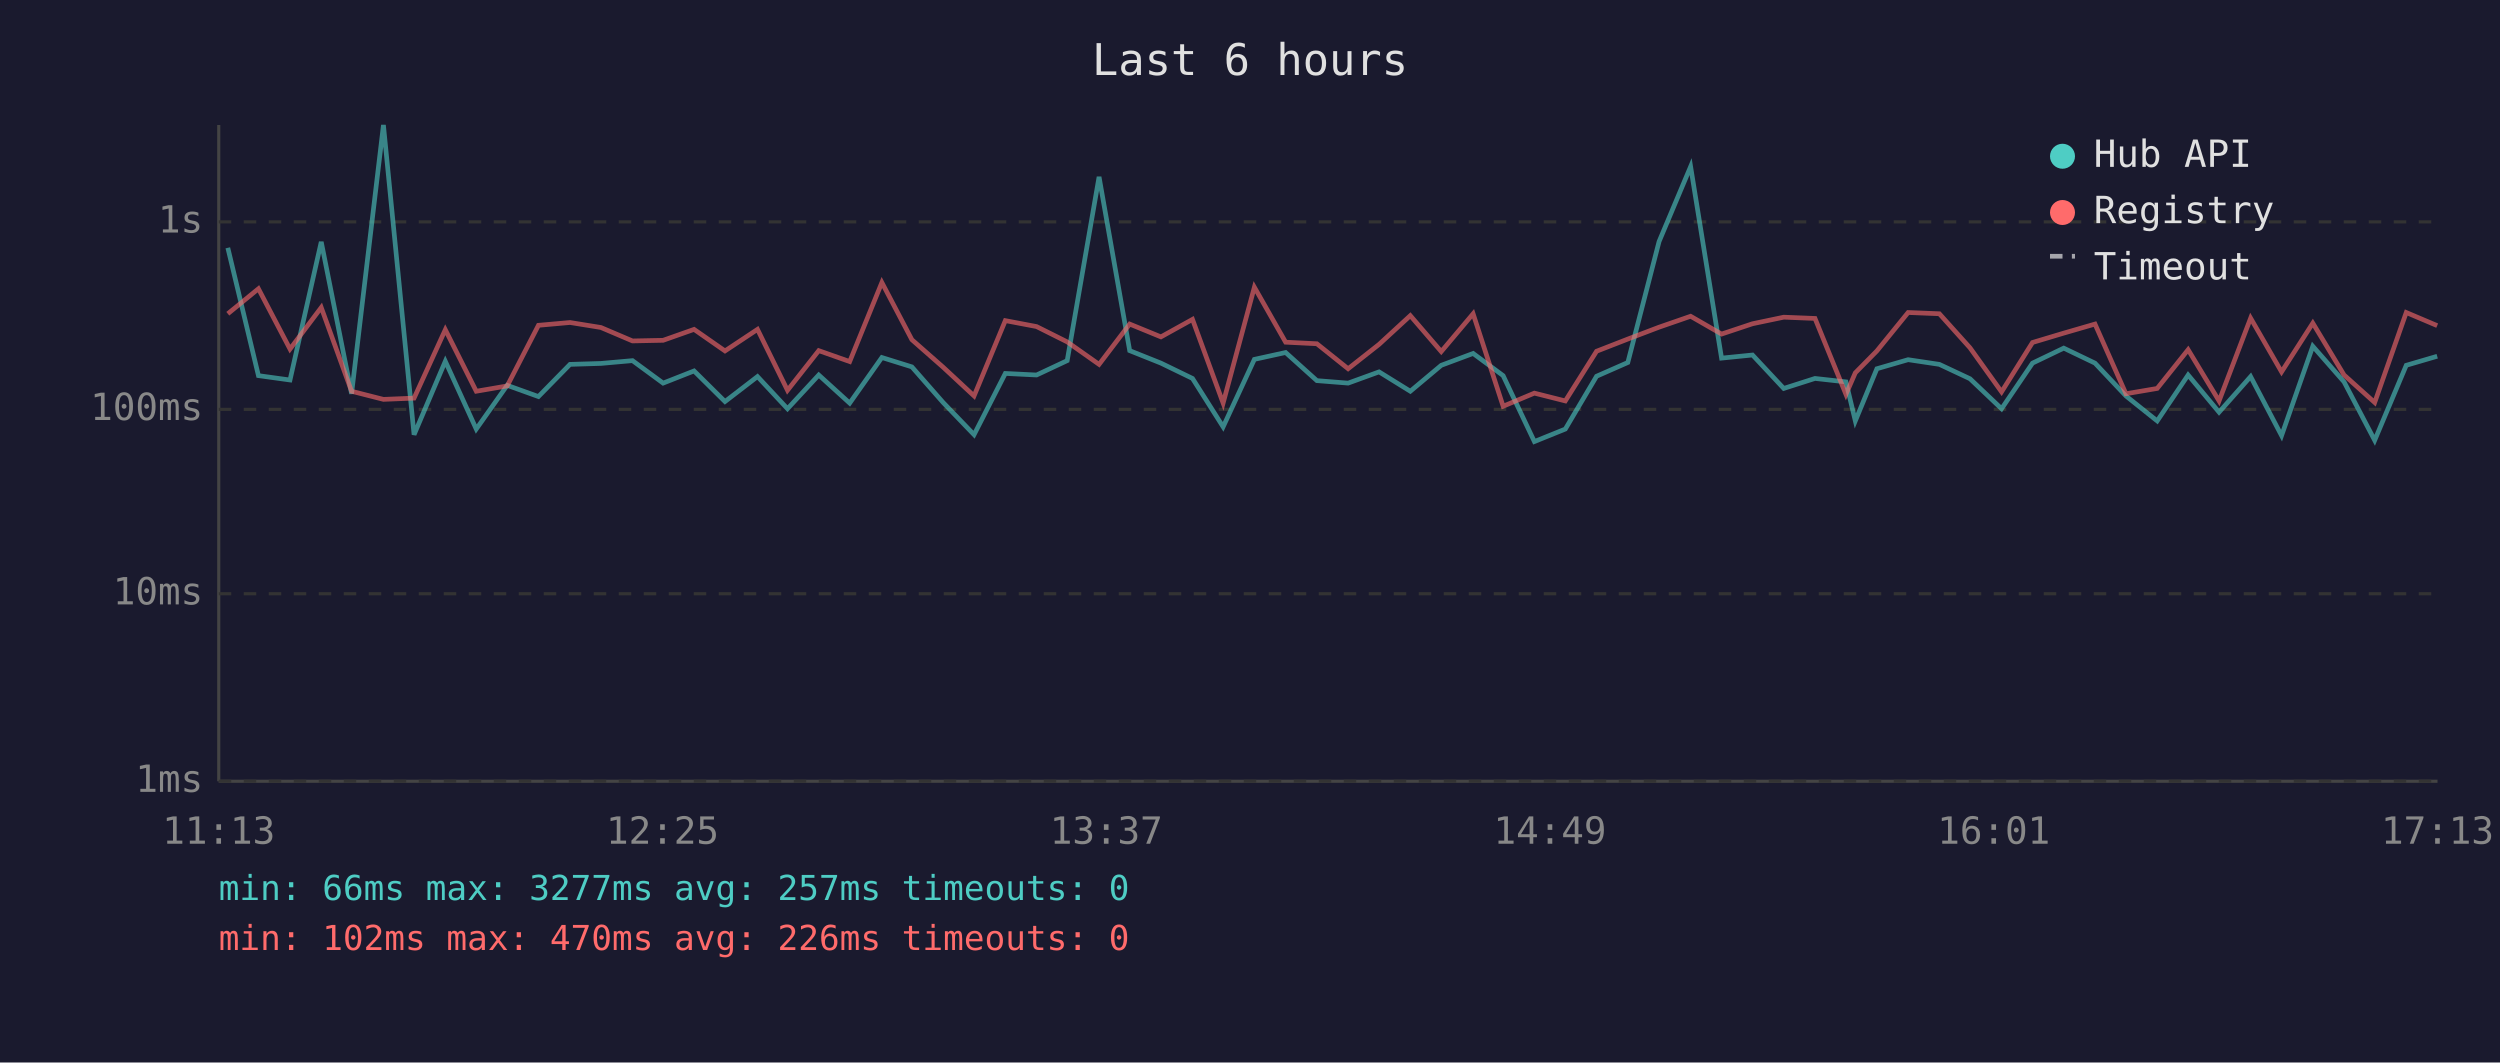
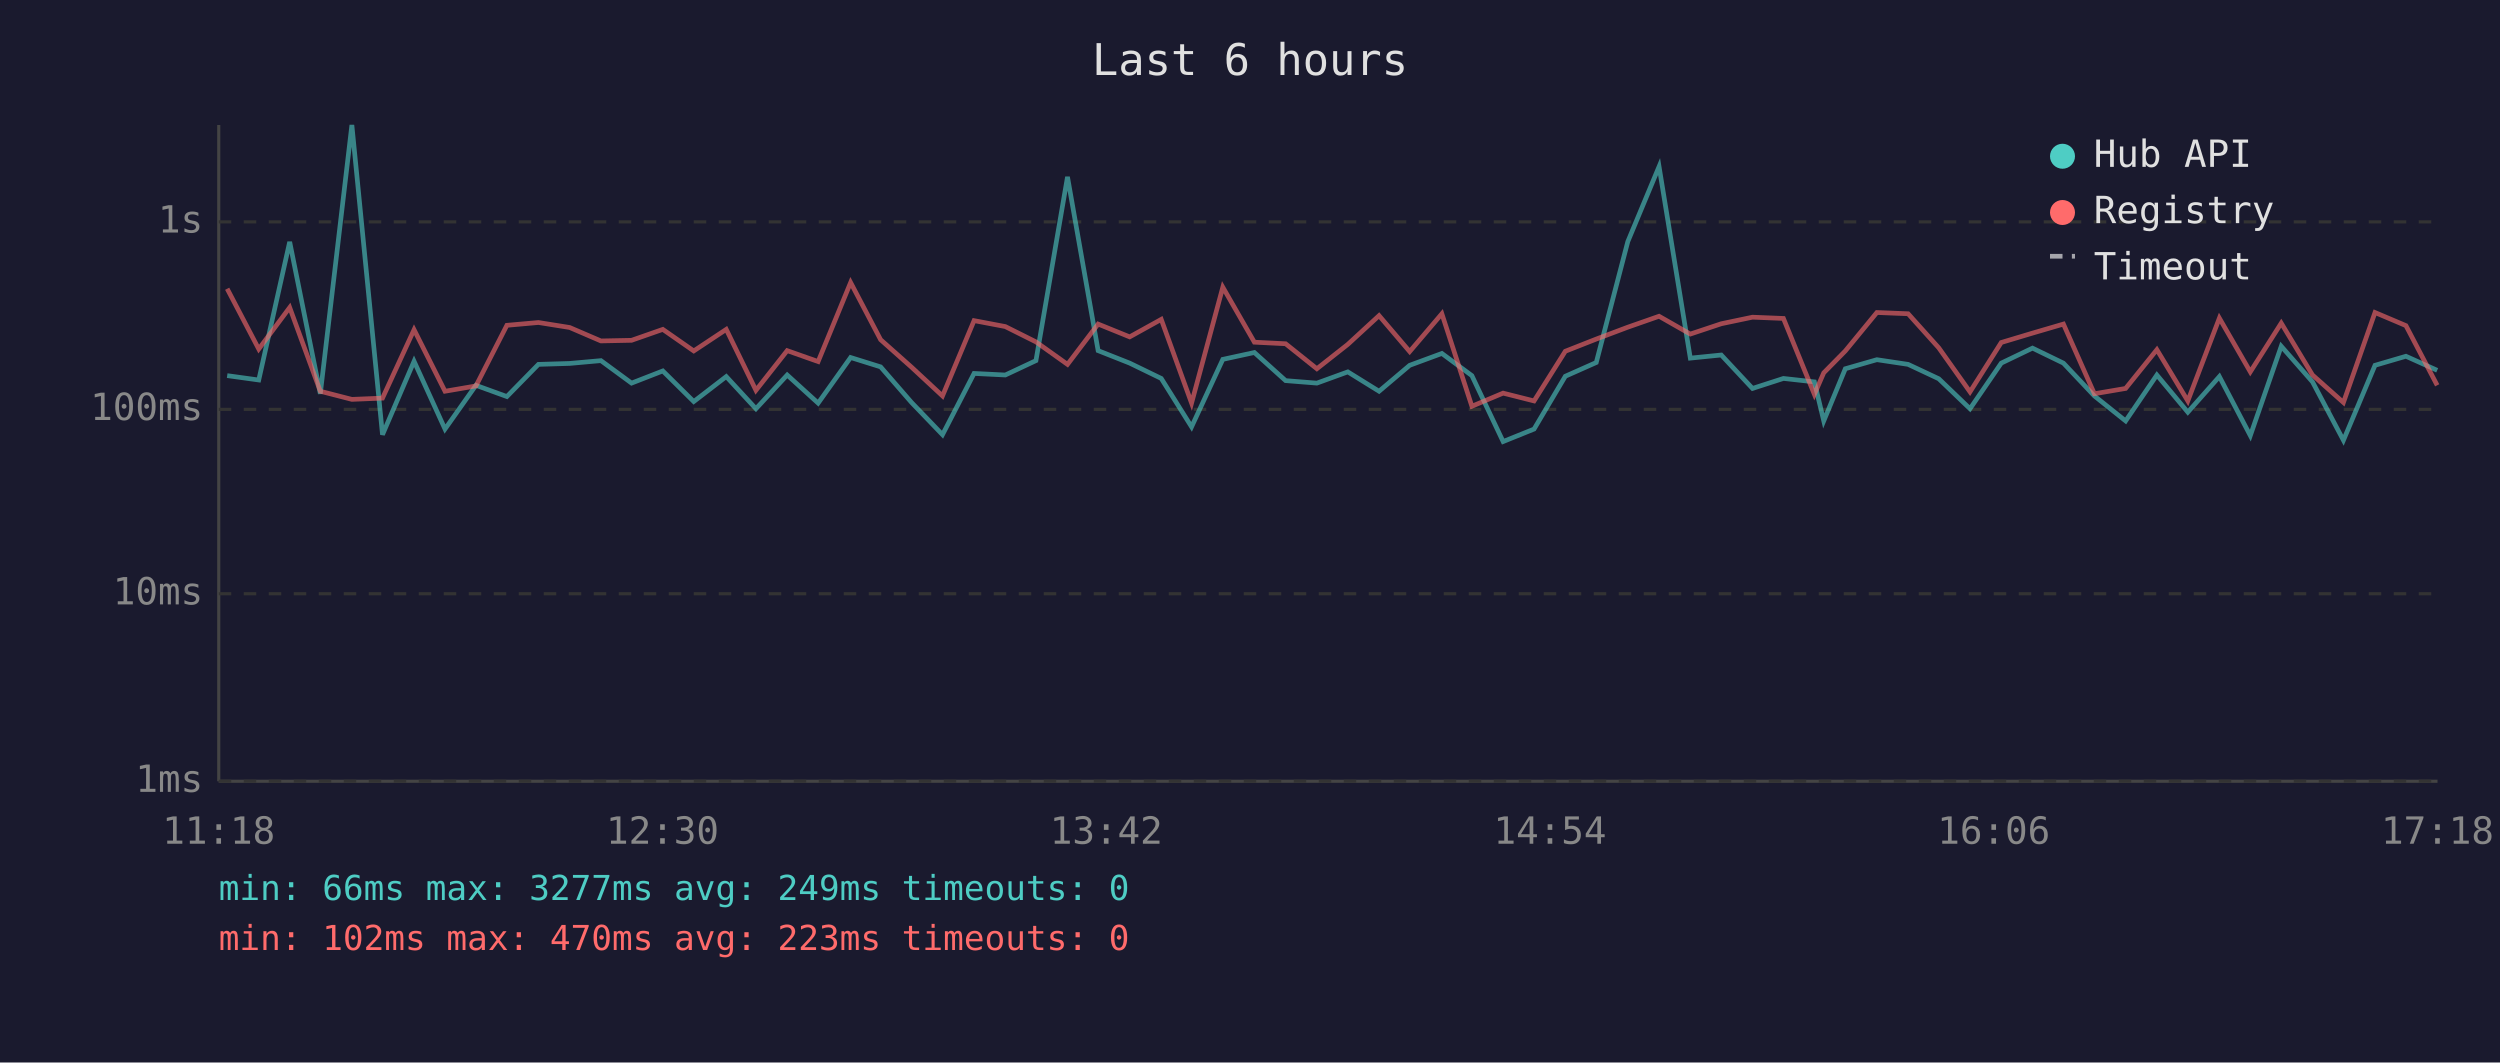
<svg xmlns="http://www.w3.org/2000/svg" viewBox="0 0 800 340" font-family="monospace" font-size="12">
  <rect width="800" height="340" fill="#1a1a2e" />
  <text x="400" y="24" fill="#e0e0e0" font-size="14" text-anchor="middle">Last 6 hours</text>
  <line x1="70" y1="40" x2="70" y2="250" stroke="#444" stroke-width="1" />
  <line x1="70" y1="250" x2="780" y2="250" stroke="#444" stroke-width="1" />
  <line x1="70" y1="250" x2="780" y2="250" stroke="#333" stroke-width="1" stroke-dasharray="4" />
  <text x="65" y="250" fill="#888" text-anchor="end" dominant-baseline="middle">1ms</text>
  <line x1="70" y1="190" x2="780" y2="190" stroke="#333" stroke-width="1" stroke-dasharray="4" />
  <text x="65" y="190" fill="#888" text-anchor="end" dominant-baseline="middle">10ms</text>
  <line x1="70" y1="131" x2="780" y2="131" stroke="#333" stroke-width="1" stroke-dasharray="4" />
  <text x="65" y="131" fill="#888" text-anchor="end" dominant-baseline="middle">100ms</text>
  <line x1="70" y1="71" x2="780" y2="71" stroke="#333" stroke-width="1" stroke-dasharray="4" />
  <text x="65" y="71" fill="#888" text-anchor="end" dominant-baseline="middle">1s</text>
-   <text x="70" y="270" fill="#888" text-anchor="middle">11:13</text>
-   <text x="212" y="270" fill="#888" text-anchor="middle">12:25</text>
-   <text x="354" y="270" fill="#888" text-anchor="middle">13:37</text>
-   <text x="496" y="270" fill="#888" text-anchor="middle">14:49</text>
-   <text x="638" y="270" fill="#888" text-anchor="middle">16:01</text>
-   <text x="780" y="270" fill="#888" text-anchor="middle">17:13</text>
-   <polyline points="72.9,79.3 82.7,120.2 92.8,121.6 102.8,77.4 112.5,126.0 122.7,40.0 132.5,139.1 142.5,115.6 152.4,137.3 162.3,123.3 172.3,126.9 182.4,116.6 192.3,116.3 202.4,115.4 212.2,122.6 222.1,118.7 232.0,128.5 242.4,120.5 252.0,130.8 262.0,120.0 271.9,129.0 282.2,114.4 291.8,117.4 301.8,128.8 311.7,139.1 321.7,119.5 331.7,120.0 341.5,115.4 351.7,56.6 361.5,112.2 371.5,116.2 381.6,121.1 391.4,136.6 401.4,115.0 411.4,112.8 421.4,121.8 431.4,122.6 441.3,119.0 451.3,125.2 461.2,116.9 471.4,113.1 481.0,120.2 491.0,141.3 500.9,137.3 510.9,120.4 520.9,116.0 530.9,77.3 541.0,53.3 550.9,114.6 560.8,113.6 570.8,124.3 580.8,121.1 590.7,122.2 593.7,134.7 600.6,118.0 610.6,115.1 620.6,116.6 630.4,121.2 640.5,130.8 650.4,116.2 660.4,111.4 670.4,116.2 680.3,126.7 690.3,134.7 700.2,120.0 710.1,131.9 720.2,120.5 730.1,139.4 740.1,110.8 750.1,122.2 759.9,140.9 770.0,116.9 779.9,114.0" fill="none" stroke="#4ecdc4" stroke-width="1.5" opacity="0.6" />
-   <polyline points="72.9,100.4 82.7,92.4 92.8,111.7 102.8,98.4 112.5,125.2 122.7,127.8 132.5,127.4 142.5,105.5 152.4,125.2 162.3,123.5 172.3,104.1 182.4,103.2 192.3,104.8 202.4,109.1 212.2,108.9 222.1,105.4 232.0,112.3 242.4,105.4 252.0,124.9 262.0,112.2 271.9,115.7 282.2,90.4 291.8,108.7 301.8,117.5 311.7,126.7 321.7,102.6 331.7,104.5 341.5,109.4 351.7,116.6 361.5,103.7 371.5,107.8 381.6,102.2 391.4,129.0 401.4,91.9 411.4,109.5 421.4,110.0 431.4,118.0 441.3,110.2 451.3,101.0 461.2,112.5 471.4,100.4 481.0,130.0 491.0,125.8 500.9,128.3 510.9,112.4 520.9,108.5 530.9,104.7 541.0,101.2 550.9,106.9 560.8,103.6 570.8,101.5 580.8,101.9 590.7,126.2 593.7,119.3 600.6,112.3 610.6,100.0 620.6,100.4 630.4,111.3 640.5,125.4 650.4,109.6 660.4,106.6 670.4,103.7 680.3,126.0 690.3,124.3 700.2,111.9 710.1,128.3 720.2,101.8 730.1,119.0 740.1,103.4 750.1,120.0 759.9,128.8 770.0,100.0 779.9,104.2" fill="none" stroke="#ff6b6b" stroke-width="1.5" opacity="0.6" />
+   <text x="70" y="270" fill="#888" text-anchor="middle">11:18</text>
+   <text x="212" y="270" fill="#888" text-anchor="middle">12:30</text>
+   <text x="354" y="270" fill="#888" text-anchor="middle">13:42</text>
+   <text x="496" y="270" fill="#888" text-anchor="middle">14:54</text>
+   <text x="638" y="270" fill="#888" text-anchor="middle">16:06</text>
+   <text x="780" y="270" fill="#888" text-anchor="middle">17:18</text>
+   <polyline points="72.7,120.2 82.8,121.6 92.7,77.4 102.5,126.0 112.6,40.0 122.4,139.1 132.5,115.6 142.4,137.3 152.3,123.3 162.2,126.9 172.3,116.6 182.3,116.3 192.3,115.4 202.1,122.6 212.1,118.7 222.0,128.5 232.4,120.5 241.9,130.8 251.9,120.0 261.8,129.0 272.2,114.4 281.8,117.4 291.7,128.8 301.6,139.1 311.7,119.5 321.7,120.0 331.5,115.4 341.6,56.6 351.4,112.2 361.5,116.2 371.6,121.1 381.3,136.6 391.3,115.0 401.4,112.8 411.4,121.8 421.4,122.6 431.3,119.0 441.3,125.2 451.1,116.9 461.4,113.1 471.0,120.2 481.0,141.3 490.9,137.3 500.9,120.4 510.8,116.0 520.9,77.3 530.9,53.3 540.9,114.6 550.8,113.6 560.8,124.3 570.7,121.1 580.6,122.2 583.6,134.7 590.5,118.0 600.6,115.1 610.6,116.6 620.4,121.2 630.4,130.8 640.4,116.2 650.4,111.4 660.3,116.2 670.2,126.7 680.2,134.7 690.2,120.0 700.1,131.9 710.2,120.5 720.1,139.4 730.0,110.8 740.0,122.2 749.9,140.9 760.0,116.9 769.9,114.0 779.9,118.5" fill="none" stroke="#4ecdc4" stroke-width="1.5" opacity="0.6" />
+   <polyline points="72.7,92.4 82.8,111.7 92.7,98.4 102.5,125.2 112.6,127.8 122.4,127.4 132.5,105.5 142.4,125.2 152.3,123.5 162.2,104.1 172.3,103.2 182.3,104.8 192.3,109.1 202.1,108.9 212.1,105.4 222.0,112.3 232.4,105.4 241.9,124.9 251.9,112.2 261.8,115.7 272.2,90.4 281.8,108.7 291.7,117.5 301.6,126.7 311.7,102.6 321.7,104.5 331.5,109.4 341.6,116.6 351.4,103.7 361.5,107.8 371.6,102.2 381.3,129.0 391.3,91.9 401.4,109.5 411.4,110.0 421.4,118.0 431.3,110.2 441.3,101.0 451.1,112.5 461.4,100.4 471.0,130.0 481.0,125.8 490.9,128.3 500.9,112.4 510.8,108.5 520.9,104.7 530.9,101.2 540.9,106.9 550.8,103.6 560.8,101.5 570.7,101.9 580.6,126.2 583.6,119.3 590.5,112.3 600.6,100.0 610.6,100.4 620.4,111.3 630.4,125.4 640.4,109.6 650.4,106.6 660.3,103.7 670.2,126.0 680.2,124.3 690.2,111.9 700.1,128.3 710.2,101.8 720.1,119.0 730.0,103.4 740.0,120.0 749.9,128.8 760.0,100.0 769.9,104.2 779.9,123.3" fill="none" stroke="#ff6b6b" stroke-width="1.5" opacity="0.6" />
  <circle cx="660" cy="50" r="4" fill="#4ecdc4" />
  <text x="670" y="50" fill="#e0e0e0" dominant-baseline="middle">Hub API</text>
  <circle cx="660" cy="68" r="4" fill="#ff6b6b" />
  <text x="670" y="68" fill="#e0e0e0" dominant-baseline="middle">Registry</text>
  <line x1="656" y1="82" x2="664" y2="82" stroke="#e0e0e0" stroke-width="1.5" stroke-dasharray="4,3" opacity="0.7" />
  <text x="670" y="86" fill="#e0e0e0" dominant-baseline="middle">Timeout</text>
-   <text x="70" y="288" fill="#4ecdc4" font-size="11">min: 66ms  max: 3277ms  avg: 257ms  timeouts: 0</text>
-   <text x="70" y="304" fill="#ff6b6b" font-size="11">min: 102ms  max: 470ms  avg: 226ms  timeouts: 0</text>
+   <text x="70" y="288" fill="#4ecdc4" font-size="11">min: 66ms  max: 3277ms  avg: 249ms  timeouts: 0</text>
+   <text x="70" y="304" fill="#ff6b6b" font-size="11">min: 102ms  max: 470ms  avg: 223ms  timeouts: 0</text>
</svg>
